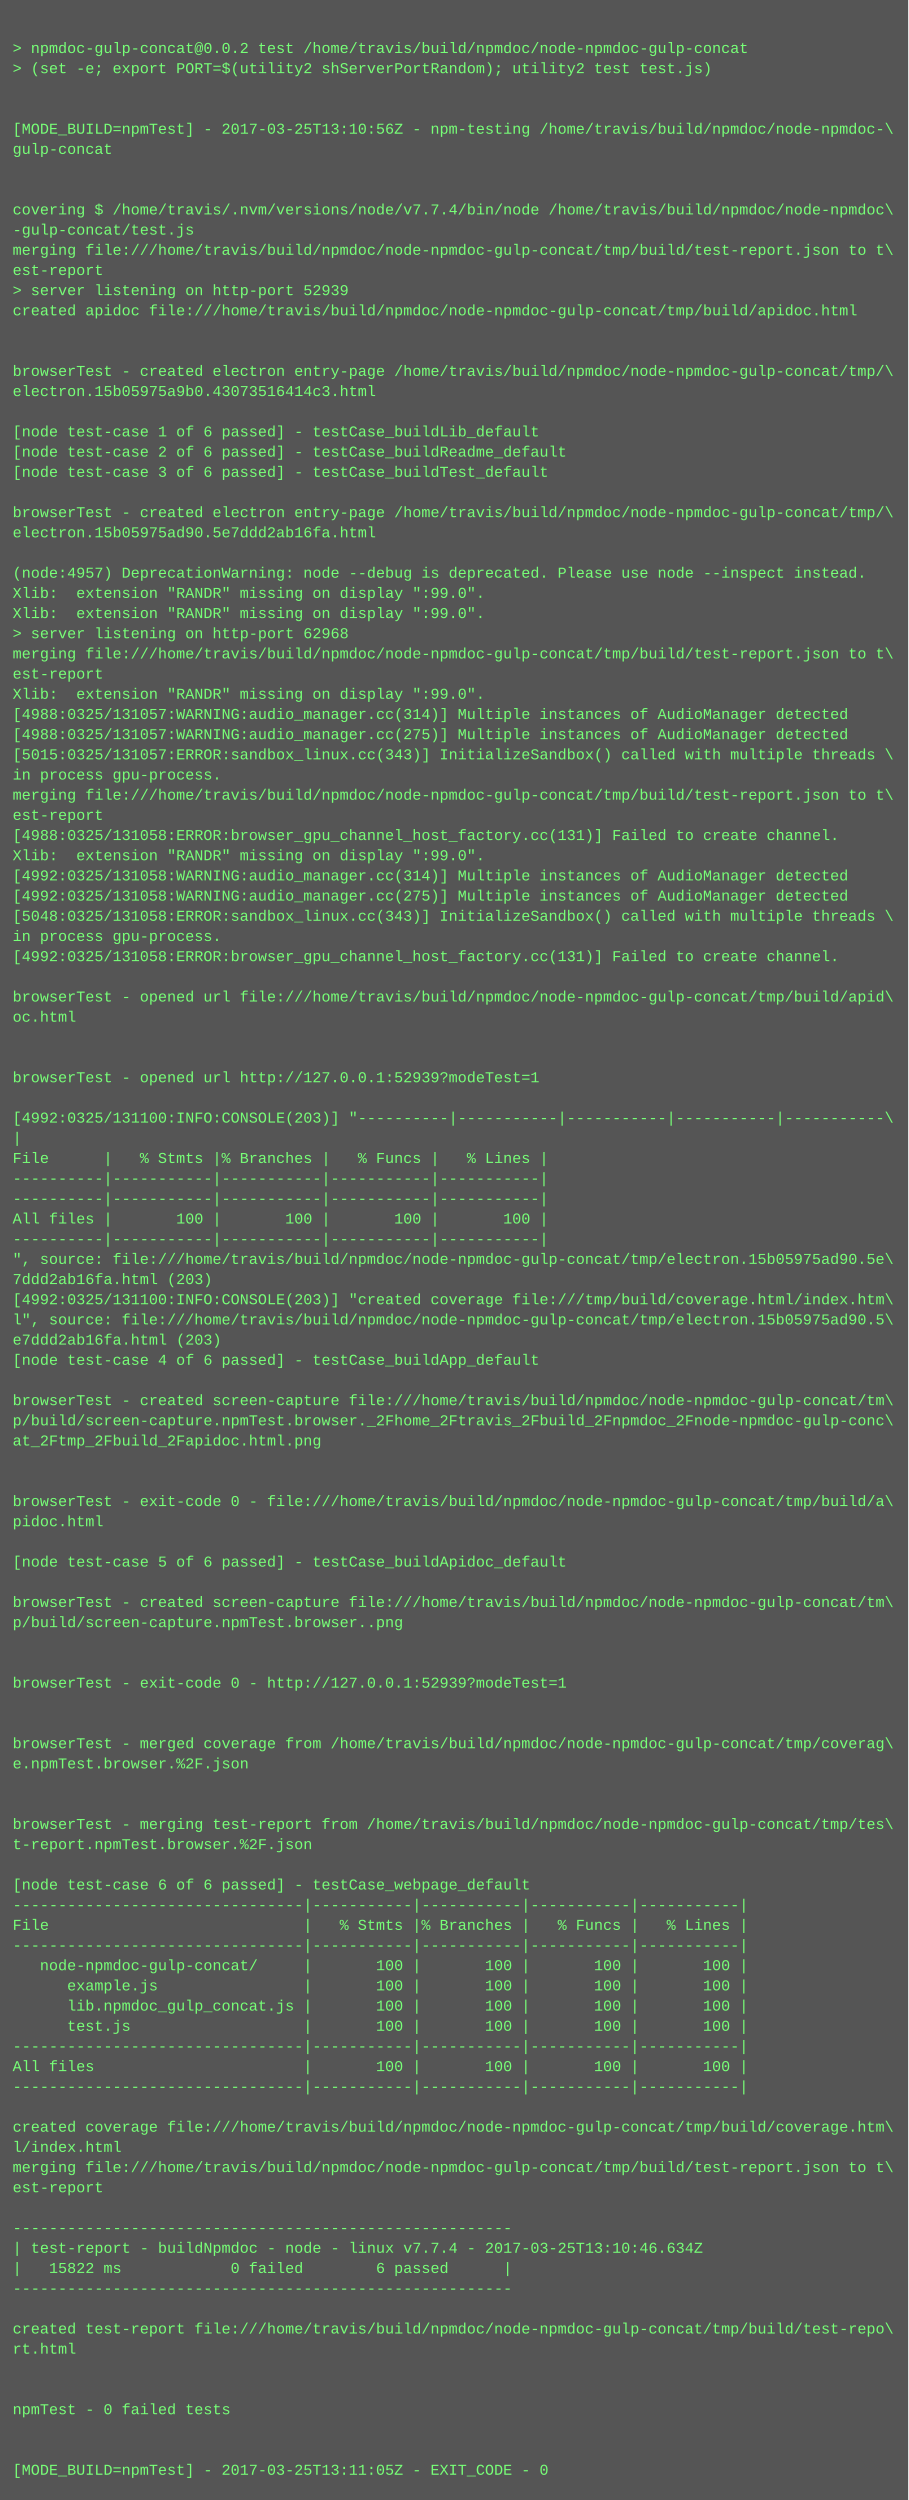
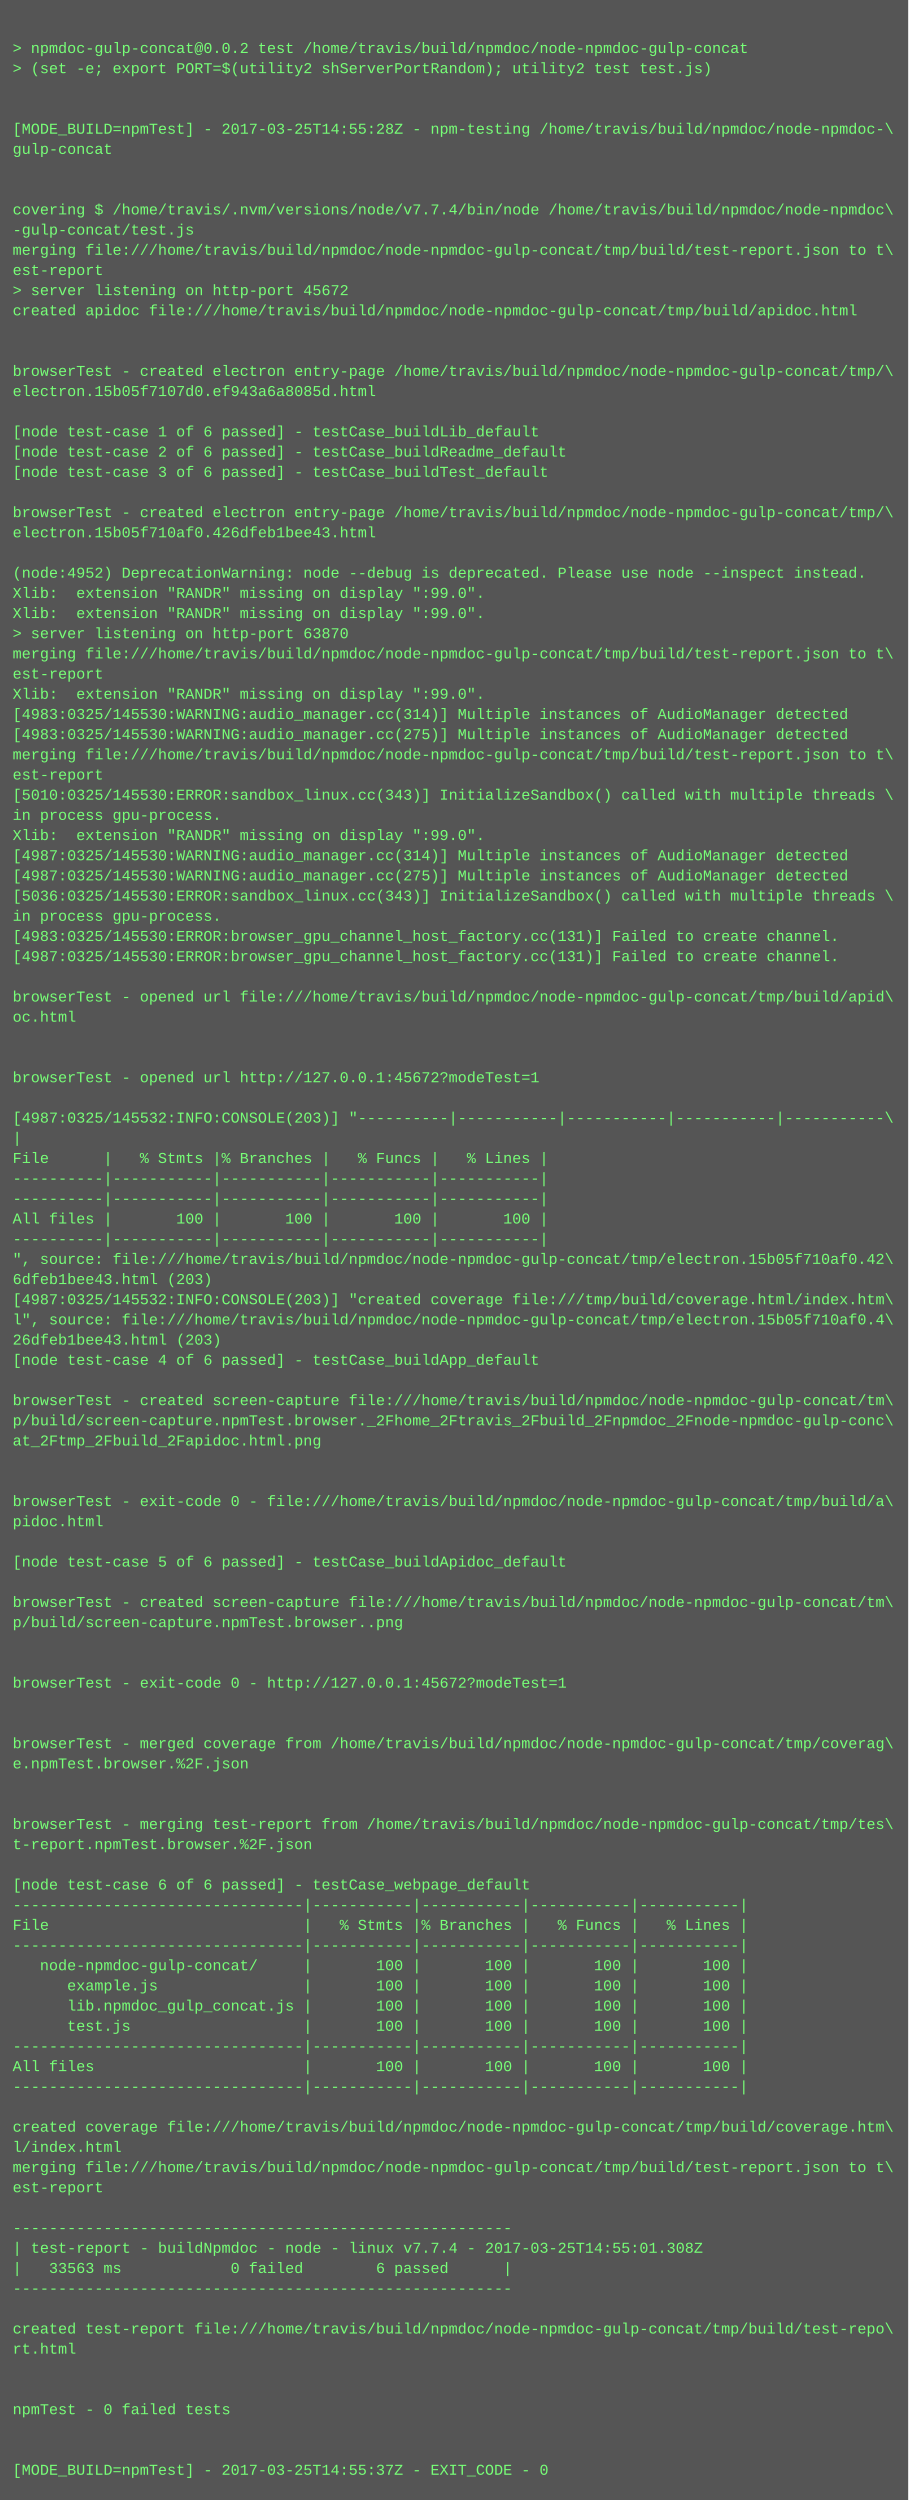
<svg xmlns="http://www.w3.org/2000/svg" height="1982" width="720">
  <rect height="1982" fill="#555" width="720" />
  <text fill="#7f7" font-family="Courier New" font-size="12" xml:space="preserve">
    <tspan x="10" y="26" />
    <tspan x="10" y="42">&gt; npmdoc-gulp-concat@0.0.2 test /home/travis/build/npmdoc/node-npmdoc-gulp-concat</tspan>
    <tspan x="10" y="58">&gt; (set -e; export PORT=$(utility2 shServerPortRandom); utility2 test test.js)</tspan>
    <tspan x="10" y="74" />
    <tspan x="10" y="90" />
-     <tspan x="10" y="106">[MODE_BUILD=npmTest] - 2017-03-25T13:10:56Z - npm-testing /home/travis/build/npmdoc/node-npmdoc-\</tspan>
+     <tspan x="10" y="106">[MODE_BUILD=npmTest] - 2017-03-25T14:55:28Z - npm-testing /home/travis/build/npmdoc/node-npmdoc-\</tspan>
    <tspan x="10" y="122">gulp-concat</tspan>
    <tspan x="10" y="138" />
    <tspan x="10" y="154" />
    <tspan x="10" y="170">covering $ /home/travis/.nvm/versions/node/v7.7.4/bin/node /home/travis/build/npmdoc/node-npmdoc\</tspan>
    <tspan x="10" y="186">-gulp-concat/test.js</tspan>
    <tspan x="10" y="202">merging file:///home/travis/build/npmdoc/node-npmdoc-gulp-concat/tmp/build/test-report.json to t\</tspan>
    <tspan x="10" y="218">est-report</tspan>
-     <tspan x="10" y="234">&gt; server listening on http-port 52939</tspan>
+     <tspan x="10" y="234">&gt; server listening on http-port 45672</tspan>
    <tspan x="10" y="250">created apidoc file:///home/travis/build/npmdoc/node-npmdoc-gulp-concat/tmp/build/apidoc.html</tspan>
    <tspan x="10" y="266" />
    <tspan x="10" y="282" />
    <tspan x="10" y="298">browserTest - created electron entry-page /home/travis/build/npmdoc/node-npmdoc-gulp-concat/tmp/\</tspan>
-     <tspan x="10" y="314">electron.15b05975a9b0.43073516414c3.html</tspan>
+     <tspan x="10" y="314">electron.15b05f7107d0.ef943a6a8085d.html</tspan>
    <tspan x="10" y="330" />
    <tspan x="10" y="346">[node test-case 1 of 6 passed] - testCase_buildLib_default</tspan>
    <tspan x="10" y="362">[node test-case 2 of 6 passed] - testCase_buildReadme_default</tspan>
    <tspan x="10" y="378">[node test-case 3 of 6 passed] - testCase_buildTest_default</tspan>
    <tspan x="10" y="394" />
    <tspan x="10" y="410">browserTest - created electron entry-page /home/travis/build/npmdoc/node-npmdoc-gulp-concat/tmp/\</tspan>
-     <tspan x="10" y="426">electron.15b05975ad90.5e7ddd2ab16fa.html</tspan>
+     <tspan x="10" y="426">electron.15b05f710af0.426dfeb1bee43.html</tspan>
    <tspan x="10" y="442" />
-     <tspan x="10" y="458">(node:4957) DeprecationWarning: node --debug is deprecated. Please use node --inspect instead.</tspan>
+     <tspan x="10" y="458">(node:4952) DeprecationWarning: node --debug is deprecated. Please use node --inspect instead.</tspan>
    <tspan x="10" y="474">Xlib:  extension "RANDR" missing on display ":99.0".</tspan>
    <tspan x="10" y="490">Xlib:  extension "RANDR" missing on display ":99.0".</tspan>
-     <tspan x="10" y="506">&gt; server listening on http-port 62968</tspan>
+     <tspan x="10" y="506">&gt; server listening on http-port 63870</tspan>
    <tspan x="10" y="522">merging file:///home/travis/build/npmdoc/node-npmdoc-gulp-concat/tmp/build/test-report.json to t\</tspan>
    <tspan x="10" y="538">est-report</tspan>
    <tspan x="10" y="554">Xlib:  extension "RANDR" missing on display ":99.0".</tspan>
-     <tspan x="10" y="570">[4988:0325/131057:WARNING:audio_manager.cc(314)] Multiple instances of AudioManager detected</tspan>
-     <tspan x="10" y="586">[4988:0325/131057:WARNING:audio_manager.cc(275)] Multiple instances of AudioManager detected</tspan>
-     <tspan x="10" y="602">[5015:0325/131057:ERROR:sandbox_linux.cc(343)] InitializeSandbox() called with multiple threads \</tspan>
-     <tspan x="10" y="618">in process gpu-process. </tspan>
-     <tspan x="10" y="634">merging file:///home/travis/build/npmdoc/node-npmdoc-gulp-concat/tmp/build/test-report.json to t\</tspan>
-     <tspan x="10" y="650">est-report</tspan>
-     <tspan x="10" y="666">[4988:0325/131058:ERROR:browser_gpu_channel_host_factory.cc(131)] Failed to create channel.</tspan>
-     <tspan x="10" y="682">Xlib:  extension "RANDR" missing on display ":99.0".</tspan>
-     <tspan x="10" y="698">[4992:0325/131058:WARNING:audio_manager.cc(314)] Multiple instances of AudioManager detected</tspan>
-     <tspan x="10" y="714">[4992:0325/131058:WARNING:audio_manager.cc(275)] Multiple instances of AudioManager detected</tspan>
-     <tspan x="10" y="730">[5048:0325/131058:ERROR:sandbox_linux.cc(343)] InitializeSandbox() called with multiple threads \</tspan>
-     <tspan x="10" y="746">in process gpu-process. </tspan>
-     <tspan x="10" y="762">[4992:0325/131058:ERROR:browser_gpu_channel_host_factory.cc(131)] Failed to create channel.</tspan>
+     <tspan x="10" y="570">[4983:0325/145530:WARNING:audio_manager.cc(314)] Multiple instances of AudioManager detected</tspan>
+     <tspan x="10" y="586">[4983:0325/145530:WARNING:audio_manager.cc(275)] Multiple instances of AudioManager detected</tspan>
+     <tspan x="10" y="602">merging file:///home/travis/build/npmdoc/node-npmdoc-gulp-concat/tmp/build/test-report.json to t\</tspan>
+     <tspan x="10" y="618">est-report</tspan>
+     <tspan x="10" y="634">[5010:0325/145530:ERROR:sandbox_linux.cc(343)] InitializeSandbox() called with multiple threads \</tspan>
+     <tspan x="10" y="650">in process gpu-process. </tspan>
+     <tspan x="10" y="666">Xlib:  extension "RANDR" missing on display ":99.0".</tspan>
+     <tspan x="10" y="682">[4987:0325/145530:WARNING:audio_manager.cc(314)] Multiple instances of AudioManager detected</tspan>
+     <tspan x="10" y="698">[4987:0325/145530:WARNING:audio_manager.cc(275)] Multiple instances of AudioManager detected</tspan>
+     <tspan x="10" y="714">[5036:0325/145530:ERROR:sandbox_linux.cc(343)] InitializeSandbox() called with multiple threads \</tspan>
+     <tspan x="10" y="730">in process gpu-process. </tspan>
+     <tspan x="10" y="746">[4983:0325/145530:ERROR:browser_gpu_channel_host_factory.cc(131)] Failed to create channel.</tspan>
+     <tspan x="10" y="762">[4987:0325/145530:ERROR:browser_gpu_channel_host_factory.cc(131)] Failed to create channel.</tspan>
    <tspan x="10" y="778" />
    <tspan x="10" y="794">browserTest - opened url file:///home/travis/build/npmdoc/node-npmdoc-gulp-concat/tmp/build/apid\</tspan>
    <tspan x="10" y="810">oc.html</tspan>
    <tspan x="10" y="826" />
    <tspan x="10" y="842" />
-     <tspan x="10" y="858">browserTest - opened url http://127.0.0.1:52939?modeTest=1</tspan>
+     <tspan x="10" y="858">browserTest - opened url http://127.0.0.1:45672?modeTest=1</tspan>
    <tspan x="10" y="874" />
-     <tspan x="10" y="890">[4992:0325/131100:INFO:CONSOLE(203)] "----------|-----------|-----------|-----------|-----------\</tspan>
+     <tspan x="10" y="890">[4987:0325/145532:INFO:CONSOLE(203)] "----------|-----------|-----------|-----------|-----------\</tspan>
    <tspan x="10" y="906">|</tspan>
    <tspan x="10" y="922">File      |   % Stmts |% Branches |   % Funcs |   % Lines |</tspan>
    <tspan x="10" y="938">----------|-----------|-----------|-----------|-----------|</tspan>
    <tspan x="10" y="954">----------|-----------|-----------|-----------|-----------|</tspan>
    <tspan x="10" y="970">All files |       100 |       100 |       100 |       100 |</tspan>
    <tspan x="10" y="986">----------|-----------|-----------|-----------|-----------|</tspan>
-     <tspan x="10" y="1002">", source: file:///home/travis/build/npmdoc/node-npmdoc-gulp-concat/tmp/electron.15b05975ad90.5e\</tspan>
-     <tspan x="10" y="1018">7ddd2ab16fa.html (203)</tspan>
-     <tspan x="10" y="1034">[4992:0325/131100:INFO:CONSOLE(203)] "created coverage file:///tmp/build/coverage.html/index.htm\</tspan>
-     <tspan x="10" y="1050">l", source: file:///home/travis/build/npmdoc/node-npmdoc-gulp-concat/tmp/electron.15b05975ad90.5\</tspan>
-     <tspan x="10" y="1066">e7ddd2ab16fa.html (203)</tspan>
+     <tspan x="10" y="1002">", source: file:///home/travis/build/npmdoc/node-npmdoc-gulp-concat/tmp/electron.15b05f710af0.42\</tspan>
+     <tspan x="10" y="1018">6dfeb1bee43.html (203)</tspan>
+     <tspan x="10" y="1034">[4987:0325/145532:INFO:CONSOLE(203)] "created coverage file:///tmp/build/coverage.html/index.htm\</tspan>
+     <tspan x="10" y="1050">l", source: file:///home/travis/build/npmdoc/node-npmdoc-gulp-concat/tmp/electron.15b05f710af0.4\</tspan>
+     <tspan x="10" y="1066">26dfeb1bee43.html (203)</tspan>
    <tspan x="10" y="1082">[node test-case 4 of 6 passed] - testCase_buildApp_default</tspan>
    <tspan x="10" y="1098" />
    <tspan x="10" y="1114">browserTest - created screen-capture file:///home/travis/build/npmdoc/node-npmdoc-gulp-concat/tm\</tspan>
    <tspan x="10" y="1130">p/build/screen-capture.npmTest.browser._2Fhome_2Ftravis_2Fbuild_2Fnpmdoc_2Fnode-npmdoc-gulp-conc\</tspan>
    <tspan x="10" y="1146">at_2Ftmp_2Fbuild_2Fapidoc.html.png</tspan>
    <tspan x="10" y="1162" />
    <tspan x="10" y="1178" />
    <tspan x="10" y="1194">browserTest - exit-code 0 - file:///home/travis/build/npmdoc/node-npmdoc-gulp-concat/tmp/build/a\</tspan>
    <tspan x="10" y="1210">pidoc.html</tspan>
    <tspan x="10" y="1226" />
    <tspan x="10" y="1242">[node test-case 5 of 6 passed] - testCase_buildApidoc_default</tspan>
    <tspan x="10" y="1258" />
    <tspan x="10" y="1274">browserTest - created screen-capture file:///home/travis/build/npmdoc/node-npmdoc-gulp-concat/tm\</tspan>
    <tspan x="10" y="1290">p/build/screen-capture.npmTest.browser..png</tspan>
    <tspan x="10" y="1306" />
    <tspan x="10" y="1322" />
-     <tspan x="10" y="1338">browserTest - exit-code 0 - http://127.0.0.1:52939?modeTest=1</tspan>
+     <tspan x="10" y="1338">browserTest - exit-code 0 - http://127.0.0.1:45672?modeTest=1</tspan>
    <tspan x="10" y="1354" />
    <tspan x="10" y="1370" />
    <tspan x="10" y="1386">browserTest - merged coverage from /home/travis/build/npmdoc/node-npmdoc-gulp-concat/tmp/coverag\</tspan>
    <tspan x="10" y="1402">e.npmTest.browser.%2F.json</tspan>
    <tspan x="10" y="1418" />
    <tspan x="10" y="1434" />
    <tspan x="10" y="1450">browserTest - merging test-report from /home/travis/build/npmdoc/node-npmdoc-gulp-concat/tmp/tes\</tspan>
    <tspan x="10" y="1466">t-report.npmTest.browser.%2F.json</tspan>
    <tspan x="10" y="1482" />
    <tspan x="10" y="1498">[node test-case 6 of 6 passed] - testCase_webpage_default</tspan>
    <tspan x="10" y="1514">--------------------------------|-----------|-----------|-----------|-----------|</tspan>
    <tspan x="10" y="1530">File                            |   % Stmts |% Branches |   % Funcs |   % Lines |</tspan>
    <tspan x="10" y="1546">--------------------------------|-----------|-----------|-----------|-----------|</tspan>
    <tspan x="10" y="1562">   node-npmdoc-gulp-concat/     |       100 |       100 |       100 |       100 |</tspan>
    <tspan x="10" y="1578">      example.js                |       100 |       100 |       100 |       100 |</tspan>
    <tspan x="10" y="1594">      lib.npmdoc_gulp_concat.js |       100 |       100 |       100 |       100 |</tspan>
    <tspan x="10" y="1610">      test.js                   |       100 |       100 |       100 |       100 |</tspan>
    <tspan x="10" y="1626">--------------------------------|-----------|-----------|-----------|-----------|</tspan>
    <tspan x="10" y="1642">All files                       |       100 |       100 |       100 |       100 |</tspan>
    <tspan x="10" y="1658">--------------------------------|-----------|-----------|-----------|-----------|</tspan>
    <tspan x="10" y="1674" />
    <tspan x="10" y="1690">created coverage file:///home/travis/build/npmdoc/node-npmdoc-gulp-concat/tmp/build/coverage.htm\</tspan>
    <tspan x="10" y="1706">l/index.html</tspan>
    <tspan x="10" y="1722">merging file:///home/travis/build/npmdoc/node-npmdoc-gulp-concat/tmp/build/test-report.json to t\</tspan>
    <tspan x="10" y="1738">est-report</tspan>
    <tspan x="10" y="1754" />
    <tspan x="10" y="1770">-------------------------------------------------------</tspan>
-     <tspan x="10" y="1786">| test-report - buildNpmdoc - node - linux v7.7.4 - 2017-03-25T13:10:46.634Z</tspan>
-     <tspan x="10" y="1802">|   15822 ms            0 failed        6 passed      |</tspan>
+     <tspan x="10" y="1786">| test-report - buildNpmdoc - node - linux v7.7.4 - 2017-03-25T14:55:01.308Z</tspan>
+     <tspan x="10" y="1802">|   33563 ms            0 failed        6 passed      |</tspan>
    <tspan x="10" y="1818">-------------------------------------------------------</tspan>
    <tspan x="10" y="1834" />
    <tspan x="10" y="1850">created test-report file:///home/travis/build/npmdoc/node-npmdoc-gulp-concat/tmp/build/test-repo\</tspan>
    <tspan x="10" y="1866">rt.html</tspan>
    <tspan x="10" y="1882" />
    <tspan x="10" y="1898" />
    <tspan x="10" y="1914">npmTest - 0 failed tests</tspan>
    <tspan x="10" y="1930" />
    <tspan x="10" y="1946" />
-     <tspan x="10" y="1962">[MODE_BUILD=npmTest] - 2017-03-25T13:11:05Z - EXIT_CODE - 0</tspan>
+     <tspan x="10" y="1962">[MODE_BUILD=npmTest] - 2017-03-25T14:55:37Z - EXIT_CODE - 0</tspan>
  </text>
</svg>
